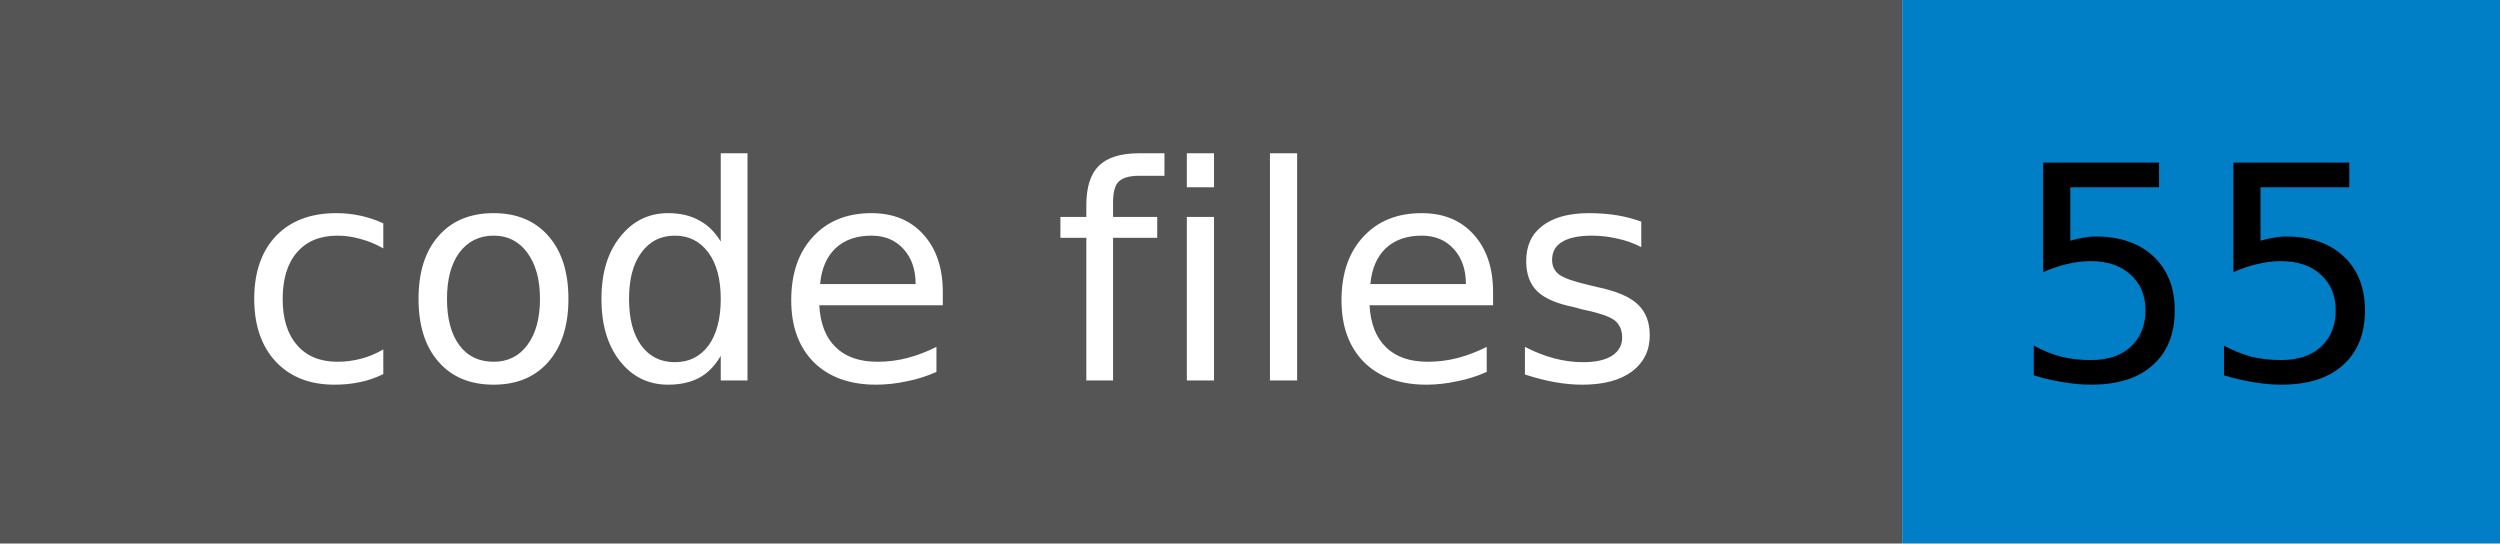
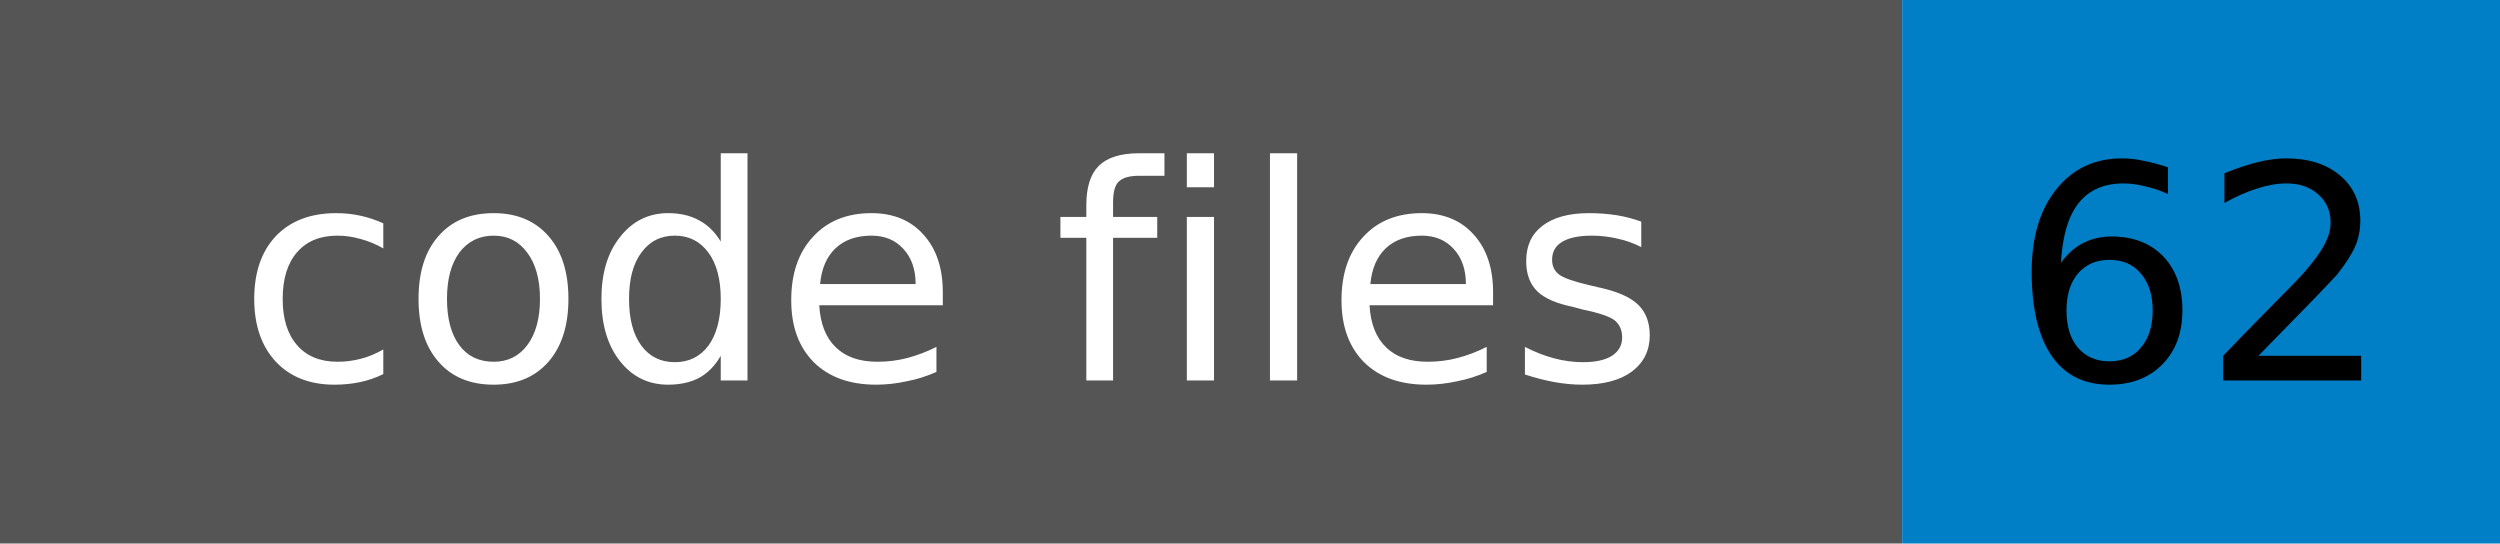
- <svg xmlns="http://www.w3.org/2000/svg" width="92" height="20" role="img" aria-label="code files: 55">
+ <svg xmlns="http://www.w3.org/2000/svg" width="92" height="20" role="img" aria-label="code files: 62">
  <rect width="70" height="20" fill="#555555" />
  <rect x="70" width="22" height="20" fill="#007ec6" />
  <g font-family="Verdana,Geneva,DejaVu Sans,sans-serif" font-size="11" text-anchor="middle">
    <text x="35" y="14" fill="#ffffff">code files</text>
-     <text x="81" y="14" fill="#000000">55</text>
+     <text x="81" y="14" fill="#000000">62</text>
  </g>
</svg>
